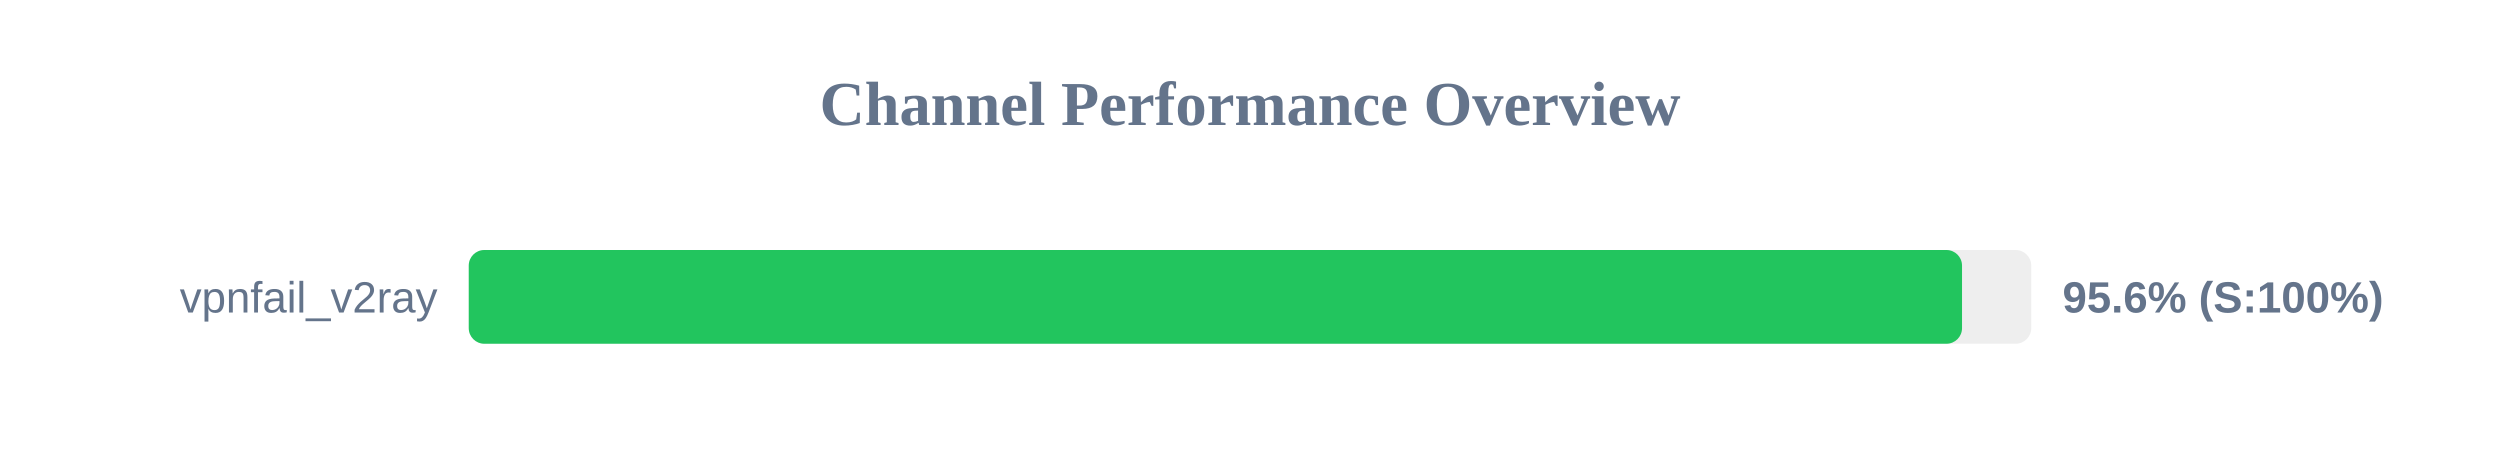
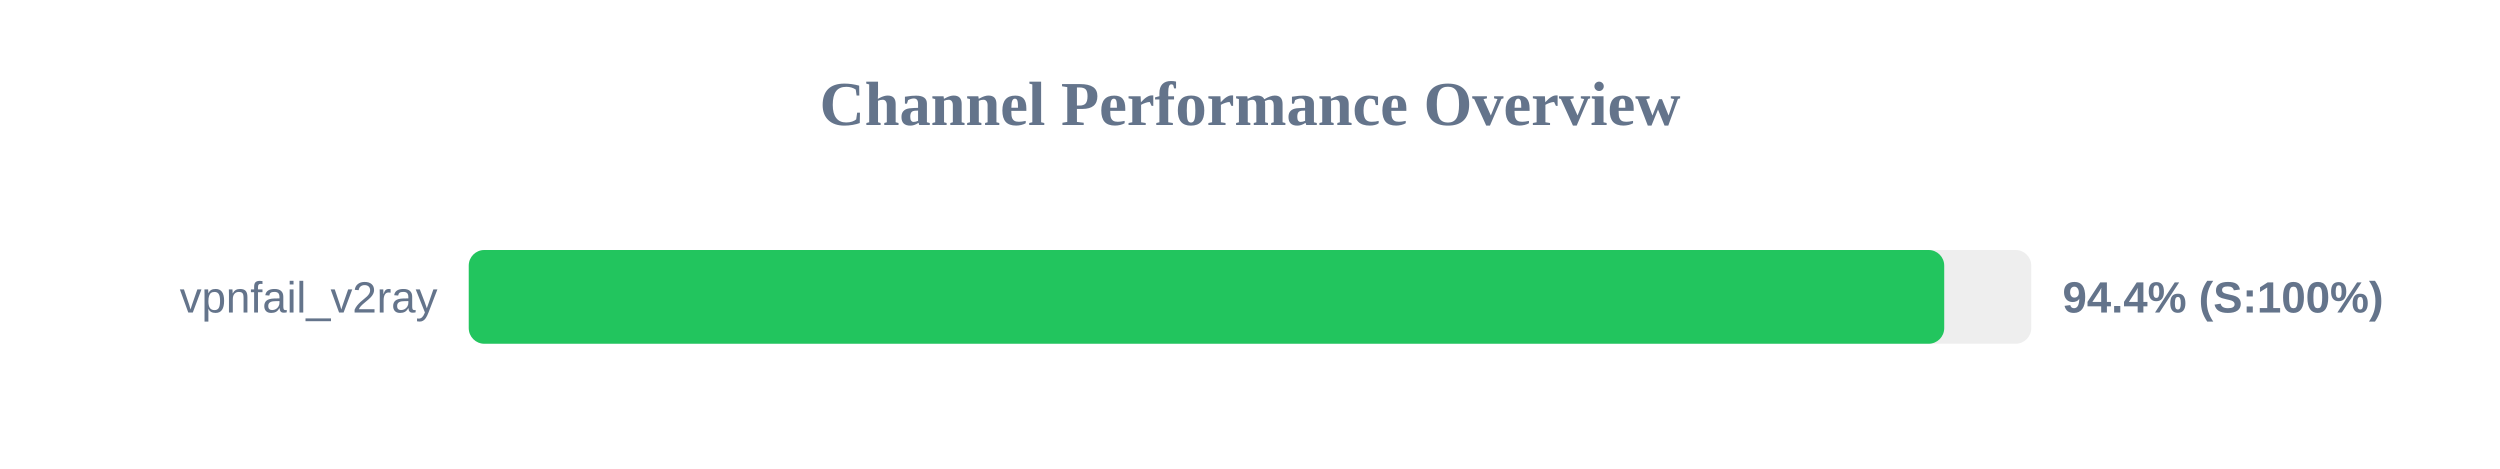
<svg xmlns="http://www.w3.org/2000/svg" width="800" height="150" version="1.1">
  <style>
        .row { font: 14px Arial; fill: #64748b; }
        .score { font: bold 14px Arial; fill: #64748b; }
    </style>
  <text x="400" y="40" text-anchor="middle" font-size="20px" font-weight="bold" fill="#64748b">Channel Performance Overview</text>
  <rect x="150" y="80" width="500" height="30" fill="#eee" rx="5" />
-   <rect x="150" y="80" width="477.85" height="30" fill="#22c55e" rx="5" />
+   <rect x="150" y="80" width="472.15" height="30" fill="#22c55e" rx="5" />
  <text x="140" y="100" text-anchor="end" class="row">vpnfail_v2ray</text>
-   <text x="660" y="100" text-anchor="start" class="score">95.6% (S:100%)</text>
+   <text x="660" y="100" text-anchor="start" class="score">94.4% (S:100%)</text>
</svg>
